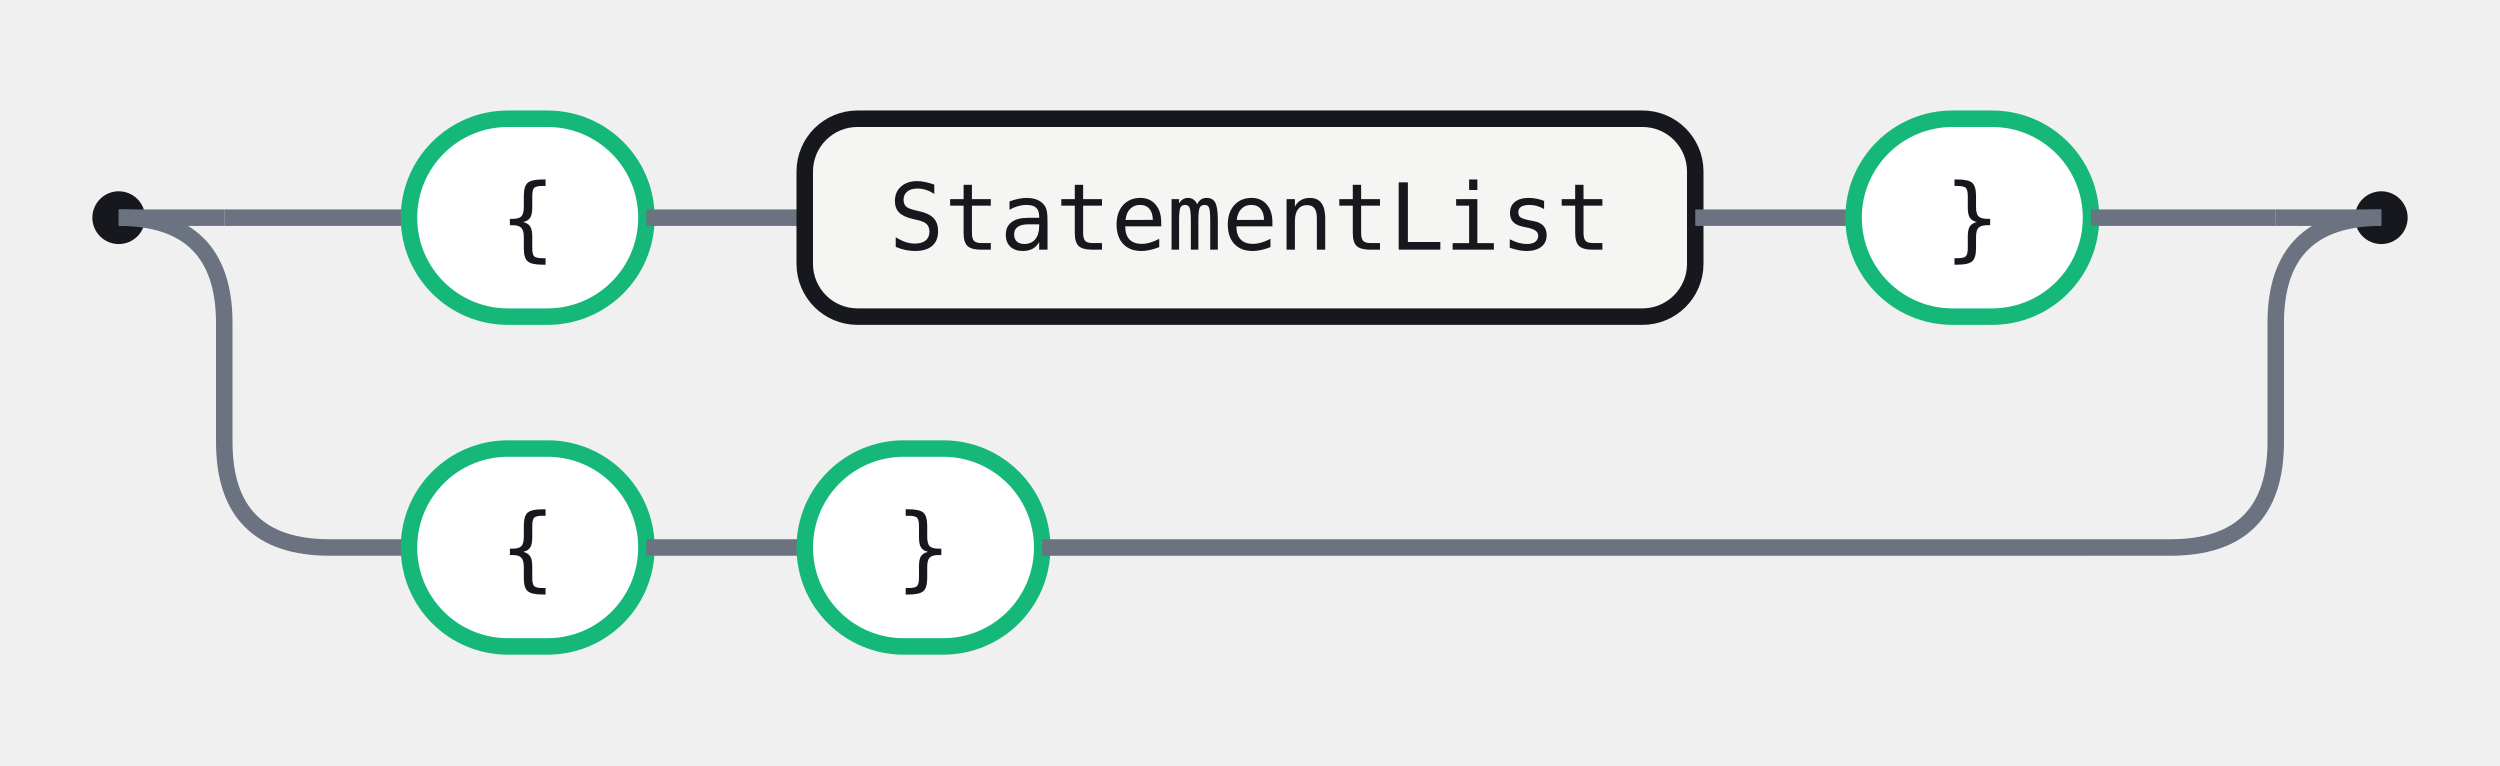
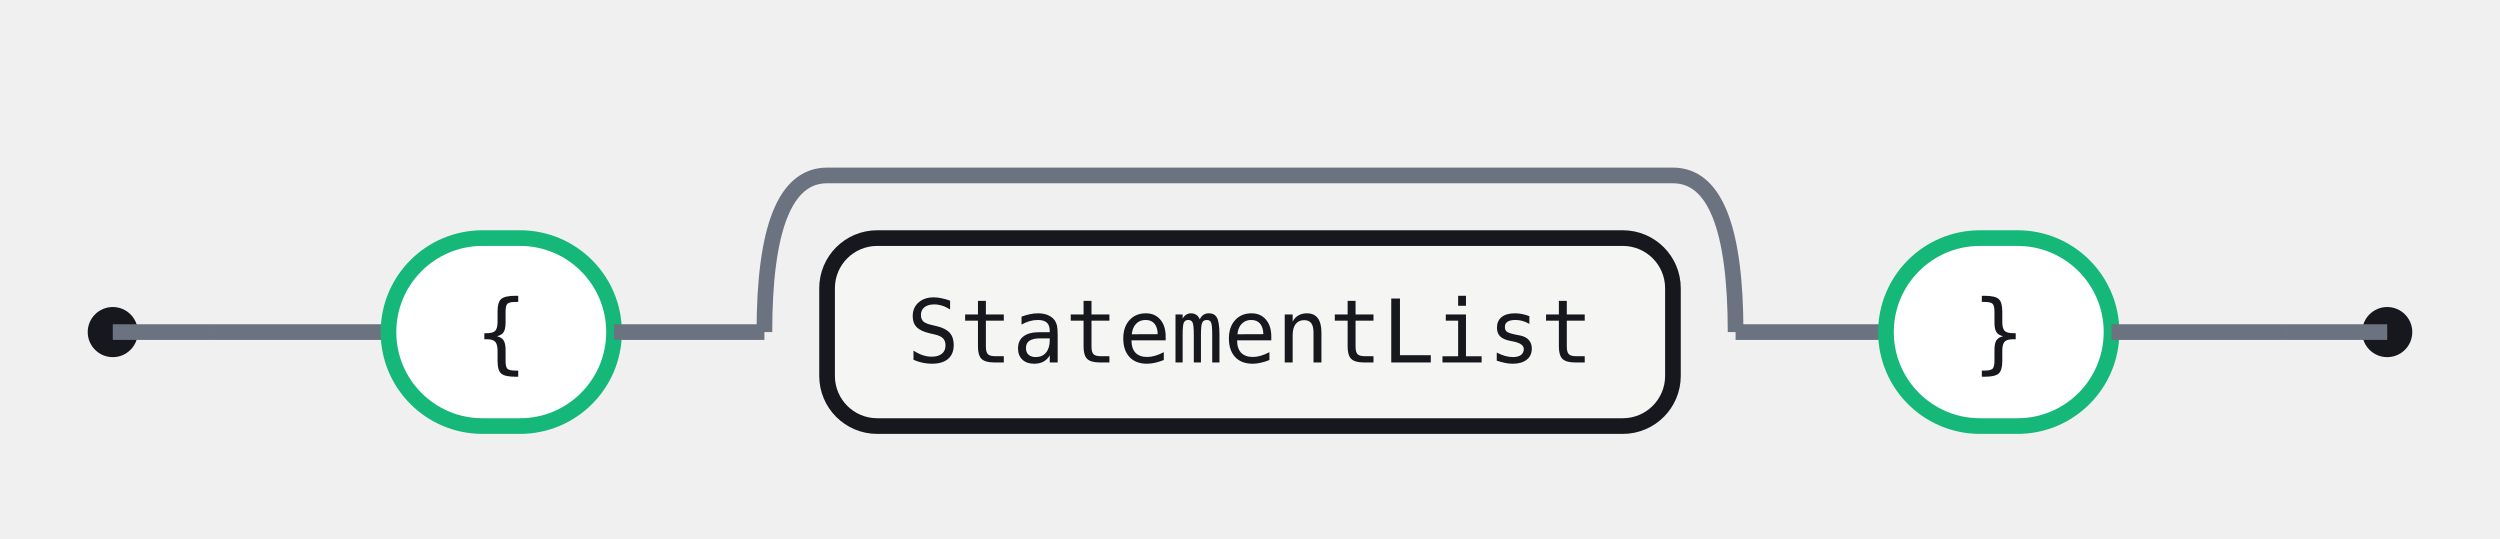
- <svg xmlns="http://www.w3.org/2000/svg" width="379" height="116" viewBox="0 0 379 116" role="img" aria-label="Railroad diagram for the Block rule">
+ <svg xmlns="http://www.w3.org/2000/svg" width="399" height="86" viewBox="0 0 399 86" role="img" aria-label="Railroad diagram for the Block rule">
  <style>.rr-track{fill:none;stroke:#6B7280;stroke-width:2.5}.rr-term{fill:#fff;stroke:#15B879;stroke-width:2.5}.rr-nonterm{fill:#F5F6F3;stroke:#16181D;stroke-width:2.5}.rr-text{fill:#16181D;font:14px 'Fira Code',ui-monospace,SFMono-Regular,Menlo,Consolas,monospace;font-feature-settings:"liga" 1,"calt" 1;}.rr-action-text{fill:#6B7280;font:14px 'Fira Code',ui-monospace,SFMono-Regular,Menlo,Consolas,monospace;font-style:italic;font-feature-settings:"liga" 1,"calt" 1;}.rr-cap{fill:#16181D}</style>
-   <circle class="rr-cap" cx="18" cy="33" r="4" />
-   <circle class="rr-cap" cx="361" cy="33" r="4" />
-   <path class="rr-track" d="M18 33 H34" />
-   <path class="rr-track" d="M345 33 H361" />
-   <path class="rr-track" d="M34 33 H62" />
+   <circle class="rr-cap" cx="18" cy="53" r="4" />
+   <circle class="rr-cap" cx="381" cy="53" r="4" />
+   <path class="rr-track" d="M18 53 H34" />
+   <path class="rr-track" d="M365 53 H381" />
+   <path class="rr-track" d="M34 53 H62" />
  <g class="rr-node rr-node-term" data-rr-kind="terminal" data-rr-label="{">
-     <rect class="rr-term" x="62" y="18" width="36" height="30" rx="15" />
-     <text class="rr-text" x="80" y="33" text-anchor="middle" dominant-baseline="central">{</text>
+     <rect class="rr-term" x="62" y="38" width="36" height="30" rx="15" />
+     <text class="rr-text" x="80" y="53" text-anchor="middle" dominant-baseline="central">{</text>
  </g>
-   <path class="rr-track" d="M98 33 H122" />
+   <path class="rr-track" d="M98 53 H122" />
  <g class="rr-node rr-node-nonterm" data-rr-kind="nonterminal" data-rr-label="StatementList">
-     <rect class="rr-nonterm" x="122" y="18" width="135" height="30" rx="8" />
-     <text class="rr-text" x="189.5" y="33" text-anchor="middle" dominant-baseline="central">StatementList</text>
+     <rect class="rr-nonterm" x="132" y="38" width="135" height="30" rx="8" />
+     <text class="rr-text" x="199.5" y="53" text-anchor="middle" dominant-baseline="central">StatementList</text>
  </g>
-   <path class="rr-track" d="M257 33 H281" />
+   <path class="rr-track" d="M122 53 Q122 28 132 28 H267 Q277 28 277 53" />
+   <path class="rr-track" d="M277 53 H301" />
  <g class="rr-node rr-node-term" data-rr-kind="terminal" data-rr-label="}">
-     <rect class="rr-term" x="281" y="18" width="36" height="30" rx="15" />
-     <text class="rr-text" x="299" y="33" text-anchor="middle" dominant-baseline="central">}</text>
+     <rect class="rr-term" x="301" y="38" width="36" height="30" rx="15" />
+     <text class="rr-text" x="319" y="53" text-anchor="middle" dominant-baseline="central">}</text>
  </g>
-   <path class="rr-track" d="M317 33 H345" />
-   <path class="rr-track" d="M18 33 Q34 33 34 49 V67 Q34 83 50 83 H62" />
-   <g class="rr-node rr-node-term" data-rr-kind="terminal" data-rr-label="{">
-     <rect class="rr-term" x="62" y="68" width="36" height="30" rx="15" />
-     <text class="rr-text" x="80" y="83" text-anchor="middle" dominant-baseline="central">{</text>
-   </g>
-   <path class="rr-track" d="M98 83 H122" />
-   <g class="rr-node rr-node-term" data-rr-kind="terminal" data-rr-label="}">
-     <rect class="rr-term" x="122" y="68" width="36" height="30" rx="15" />
-     <text class="rr-text" x="140" y="83" text-anchor="middle" dominant-baseline="central">}</text>
-   </g>
-   <path class="rr-track" d="M158 83 H317" />
-   <path class="rr-track" d="M317 83 H329 Q345 83 345 67 V49 Q345 33 361 33" />
+   <path class="rr-track" d="M337 53 H365" />
</svg>
